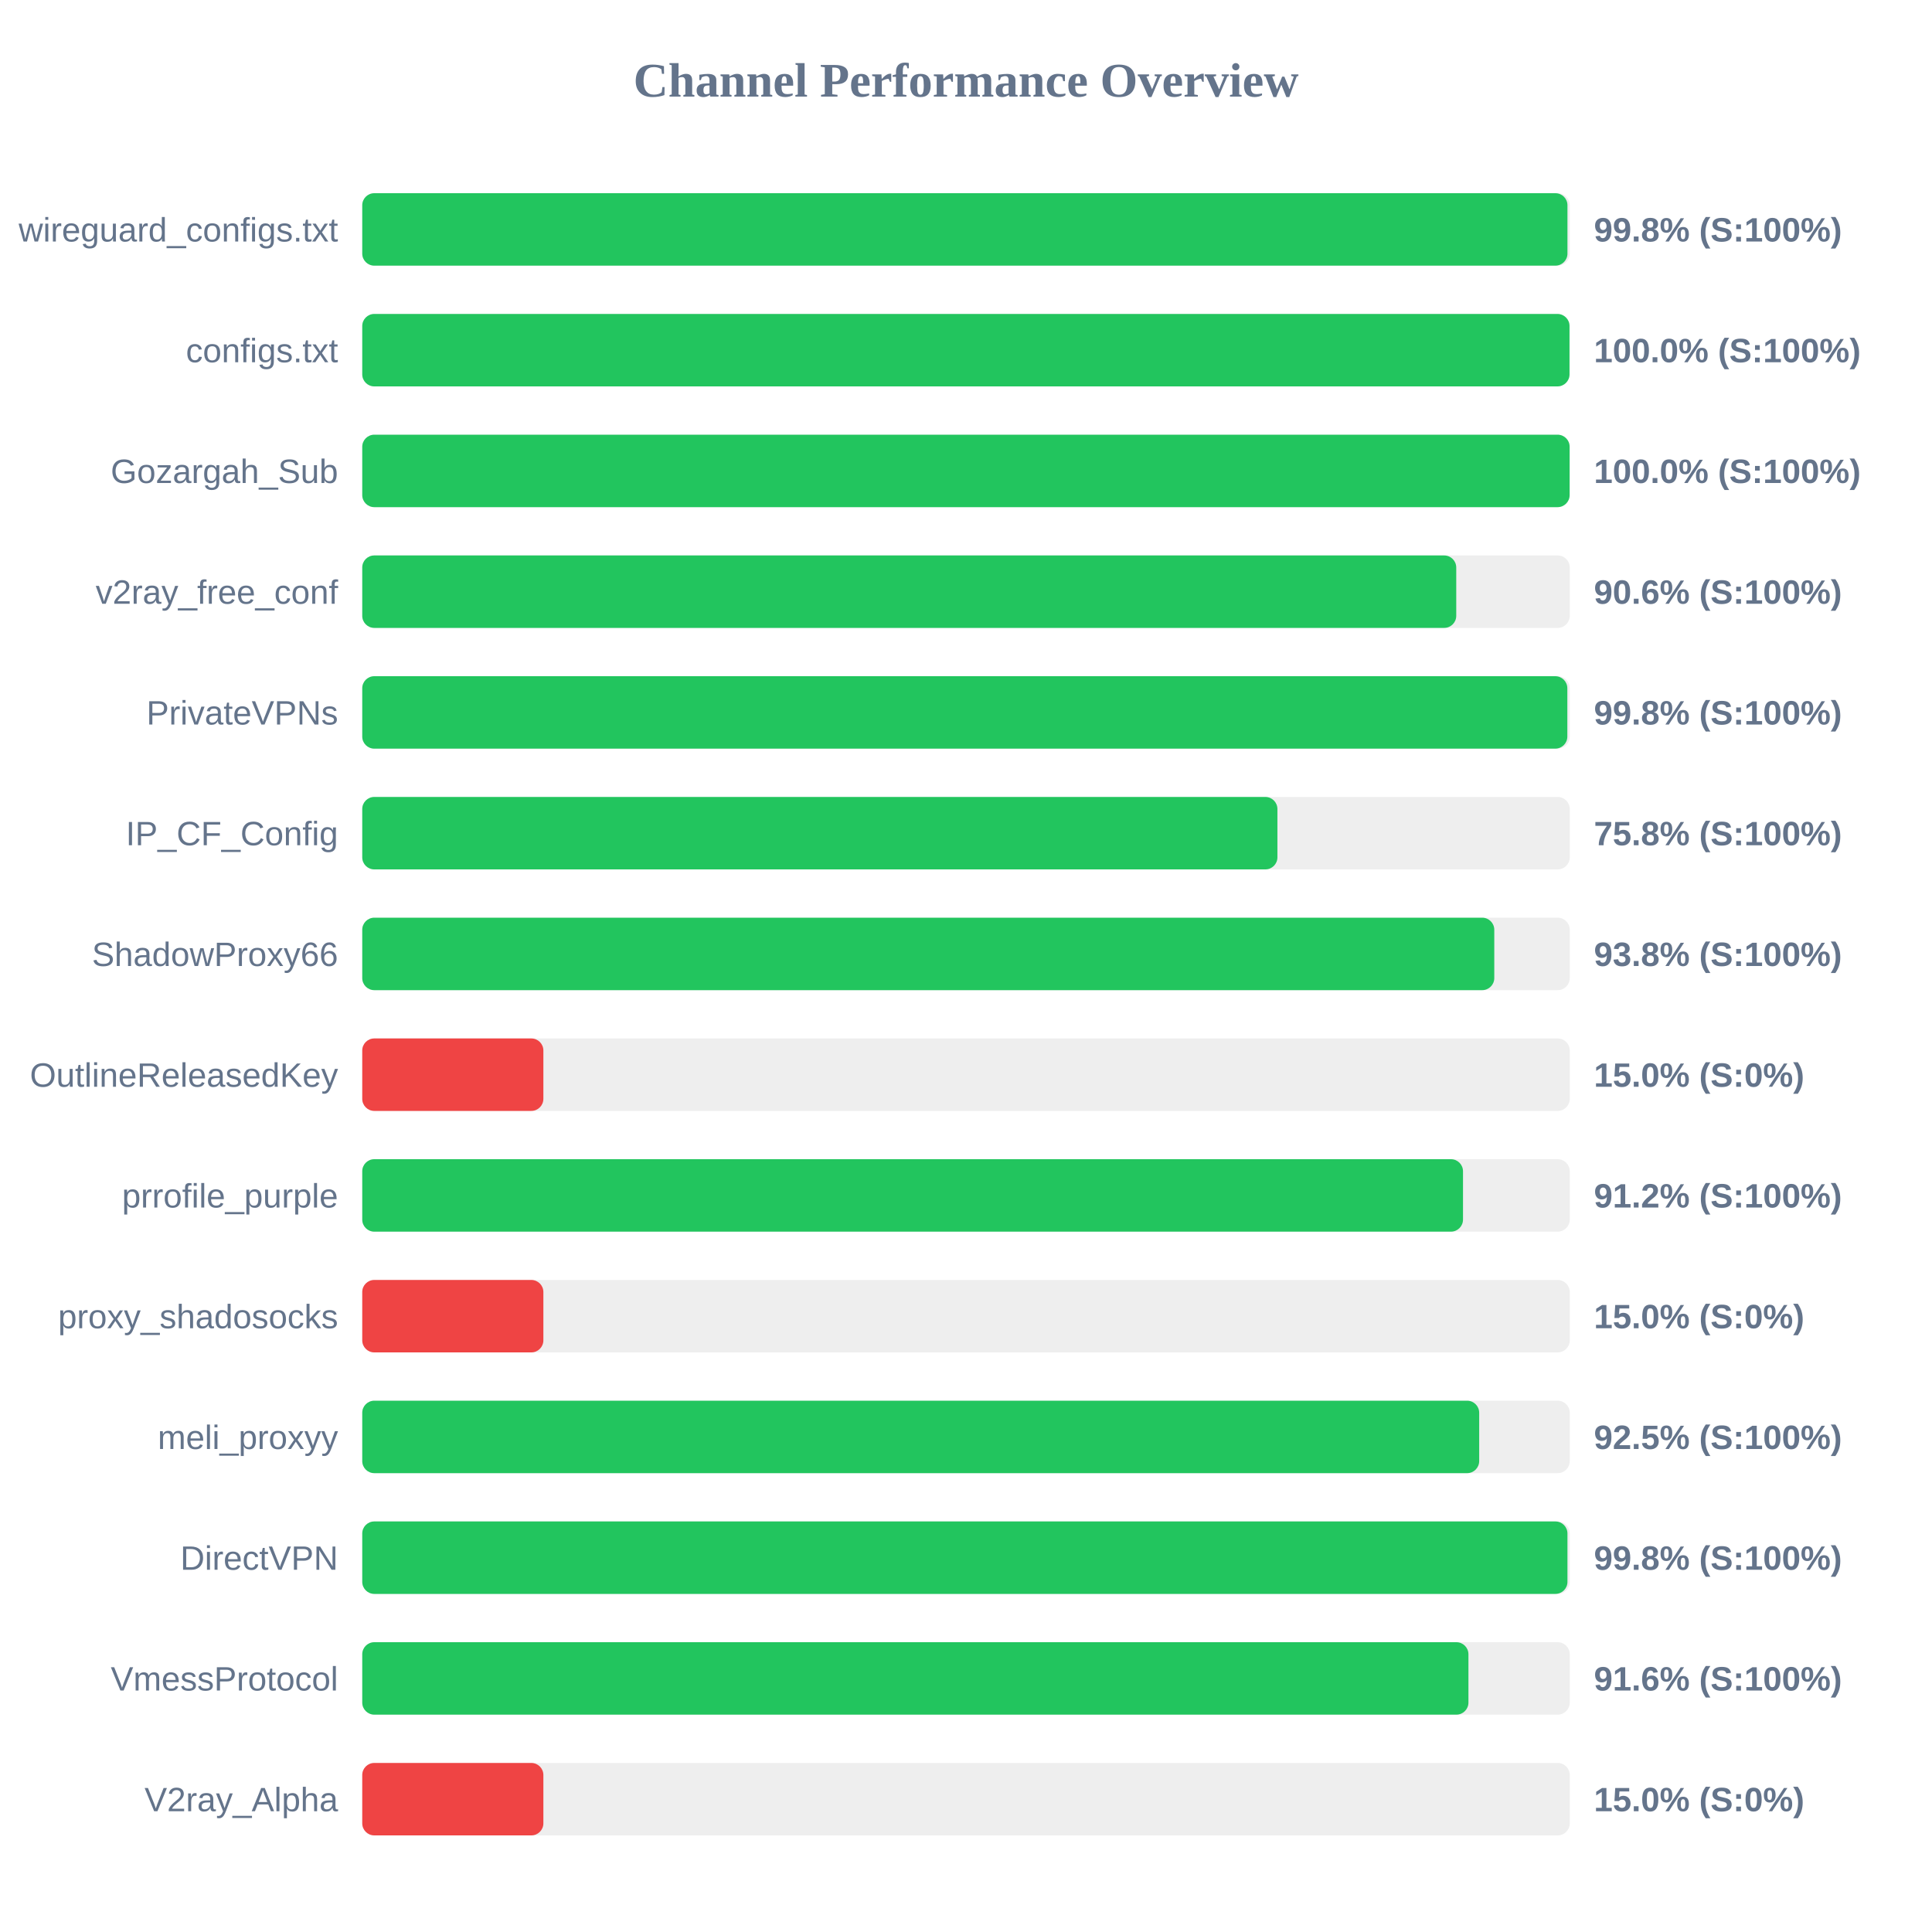
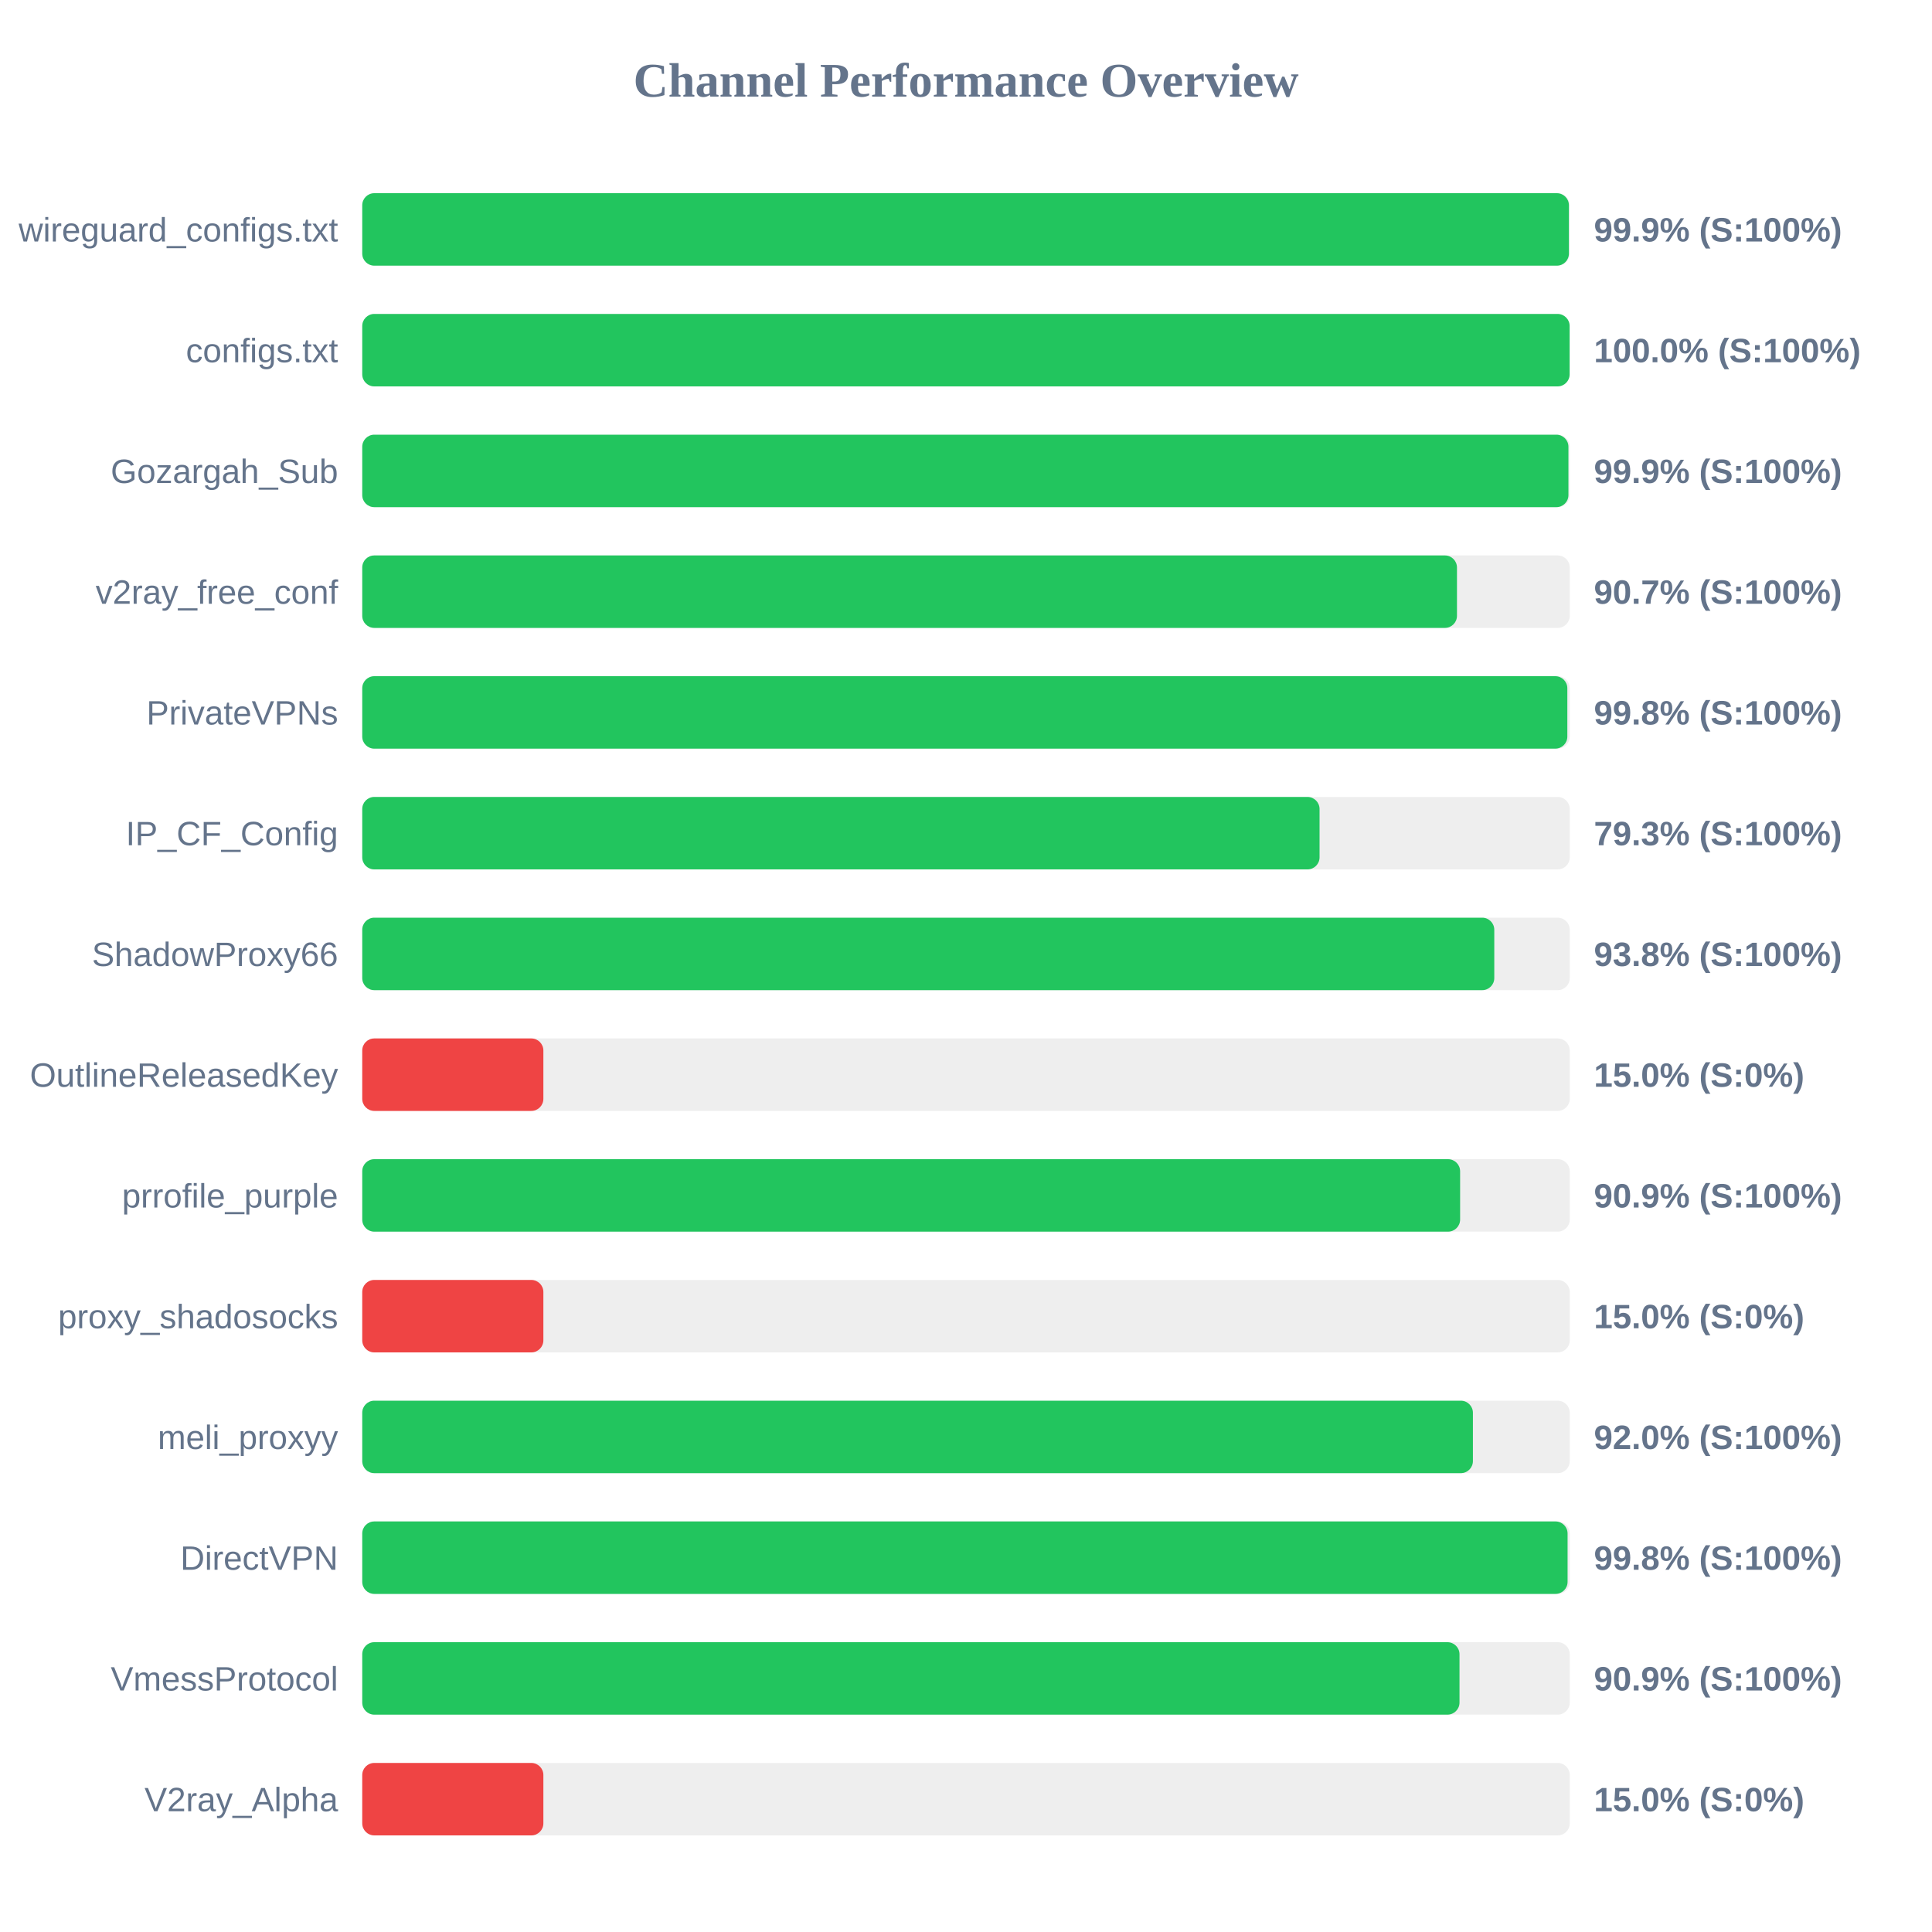
<svg xmlns="http://www.w3.org/2000/svg" width="800" height="800" version="1.1">
  <style>
        .row { font: 14px Arial; fill: #64748b; }
        .score { font: bold 14px Arial; fill: #64748b; }
    </style>
  <text x="400" y="40" text-anchor="middle" font-size="20px" font-weight="bold" fill="#64748b">Channel Performance Overview</text>
  <rect x="150" y="80" width="500" height="30" fill="#eee" rx="5" />
-   <rect x="150" y="80" width="499.05" height="30" fill="#22c55e" rx="5" />
+   <rect x="150" y="80" width="499.65" height="30" fill="#22c55e" rx="5" />
  <text x="140" y="100" text-anchor="end" class="row">wireguard_configs.txt</text>
-   <text x="660" y="100" text-anchor="start" class="score">99.8% (S:100%)</text>
+   <text x="660" y="100" text-anchor="start" class="score">99.9% (S:100%)</text>
  <rect x="150" y="130" width="500" height="30" fill="#eee" rx="5" />
-   <rect x="150" y="130" width="499.9" height="30" fill="#22c55e" rx="5" />
+   <rect x="150" y="130" width="499.95" height="30" fill="#22c55e" rx="5" />
  <text x="140" y="150" text-anchor="end" class="row">configs.txt</text>
  <text x="660" y="150" text-anchor="start" class="score">100.0% (S:100%)</text>
  <rect x="150" y="180" width="500" height="30" fill="#eee" rx="5" />
-   <rect x="150" y="180" width="499.95" height="30" fill="#22c55e" rx="5" />
+   <rect x="150" y="180" width="499.45" height="30" fill="#22c55e" rx="5" />
  <text x="140" y="200" text-anchor="end" class="row">Gozargah_Sub</text>
-   <text x="660" y="200" text-anchor="start" class="score">100.0% (S:100%)</text>
+   <text x="660" y="200" text-anchor="start" class="score">99.9% (S:100%)</text>
  <rect x="150" y="230" width="500" height="30" fill="#eee" rx="5" />
-   <rect x="150" y="230" width="453.0" height="30" fill="#22c55e" rx="5" />
+   <rect x="150" y="230" width="453.3" height="30" fill="#22c55e" rx="5" />
  <text x="140" y="250" text-anchor="end" class="row">v2ray_free_conf</text>
-   <text x="660" y="250" text-anchor="start" class="score">90.6% (S:100%)</text>
+   <text x="660" y="250" text-anchor="start" class="score">90.7% (S:100%)</text>
  <rect x="150" y="280" width="500" height="30" fill="#eee" rx="5" />
  <rect x="150" y="280" width="499.0" height="30" fill="#22c55e" rx="5" />
  <text x="140" y="300" text-anchor="end" class="row">PrivateVPNs</text>
  <text x="660" y="300" text-anchor="start" class="score">99.8% (S:100%)</text>
  <rect x="150" y="330" width="500" height="30" fill="#eee" rx="5" />
-   <rect x="150" y="330" width="378.95" height="30" fill="#22c55e" rx="5" />
+   <rect x="150" y="330" width="396.4" height="30" fill="#22c55e" rx="5" />
  <text x="140" y="350" text-anchor="end" class="row">IP_CF_Config</text>
-   <text x="660" y="350" text-anchor="start" class="score">75.8% (S:100%)</text>
+   <text x="660" y="350" text-anchor="start" class="score">79.3% (S:100%)</text>
  <rect x="150" y="380" width="500" height="30" fill="#eee" rx="5" />
  <rect x="150" y="380" width="468.75" height="30" fill="#22c55e" rx="5" />
  <text x="140" y="400" text-anchor="end" class="row">ShadowProxy66</text>
  <text x="660" y="400" text-anchor="start" class="score">93.8% (S:100%)</text>
  <rect x="150" y="430" width="500" height="30" fill="#eee" rx="5" />
  <rect x="150" y="430" width="75.0" height="30" fill="#ef4444" rx="5" />
  <text x="140" y="450" text-anchor="end" class="row">OutlineReleasedKey</text>
  <text x="660" y="450" text-anchor="start" class="score">15.0% (S:0%)</text>
  <rect x="150" y="480" width="500" height="30" fill="#eee" rx="5" />
-   <rect x="150" y="480" width="455.8" height="30" fill="#22c55e" rx="5" />
+   <rect x="150" y="480" width="454.6" height="30" fill="#22c55e" rx="5" />
  <text x="140" y="500" text-anchor="end" class="row">prrofile_purple</text>
-   <text x="660" y="500" text-anchor="start" class="score">91.2% (S:100%)</text>
+   <text x="660" y="500" text-anchor="start" class="score">90.9% (S:100%)</text>
  <rect x="150" y="530" width="500" height="30" fill="#eee" rx="5" />
  <rect x="150" y="530" width="75.0" height="30" fill="#ef4444" rx="5" />
  <text x="140" y="550" text-anchor="end" class="row">proxy_shadosocks</text>
  <text x="660" y="550" text-anchor="start" class="score">15.0% (S:0%)</text>
  <rect x="150" y="580" width="500" height="30" fill="#eee" rx="5" />
-   <rect x="150" y="580" width="462.5" height="30" fill="#22c55e" rx="5" />
+   <rect x="150" y="580" width="459.9" height="30" fill="#22c55e" rx="5" />
  <text x="140" y="600" text-anchor="end" class="row">meli_proxyy</text>
-   <text x="660" y="600" text-anchor="start" class="score">92.5% (S:100%)</text>
+   <text x="660" y="600" text-anchor="start" class="score">92.0% (S:100%)</text>
  <rect x="150" y="630" width="500" height="30" fill="#eee" rx="5" />
-   <rect x="150" y="630" width="499.05" height="30" fill="#22c55e" rx="5" />
+   <rect x="150" y="630" width="499.1" height="30" fill="#22c55e" rx="5" />
  <text x="140" y="650" text-anchor="end" class="row">DirectVPN</text>
  <text x="660" y="650" text-anchor="start" class="score">99.8% (S:100%)</text>
  <rect x="150" y="680" width="500" height="30" fill="#eee" rx="5" />
-   <rect x="150" y="680" width="458.05" height="30" fill="#22c55e" rx="5" />
+   <rect x="150" y="680" width="454.35" height="30" fill="#22c55e" rx="5" />
  <text x="140" y="700" text-anchor="end" class="row">VmessProtocol</text>
-   <text x="660" y="700" text-anchor="start" class="score">91.6% (S:100%)</text>
+   <text x="660" y="700" text-anchor="start" class="score">90.9% (S:100%)</text>
  <rect x="150" y="730" width="500" height="30" fill="#eee" rx="5" />
  <rect x="150" y="730" width="75.0" height="30" fill="#ef4444" rx="5" />
  <text x="140" y="750" text-anchor="end" class="row">V2ray_Alpha</text>
  <text x="660" y="750" text-anchor="start" class="score">15.0% (S:0%)</text>
</svg>
